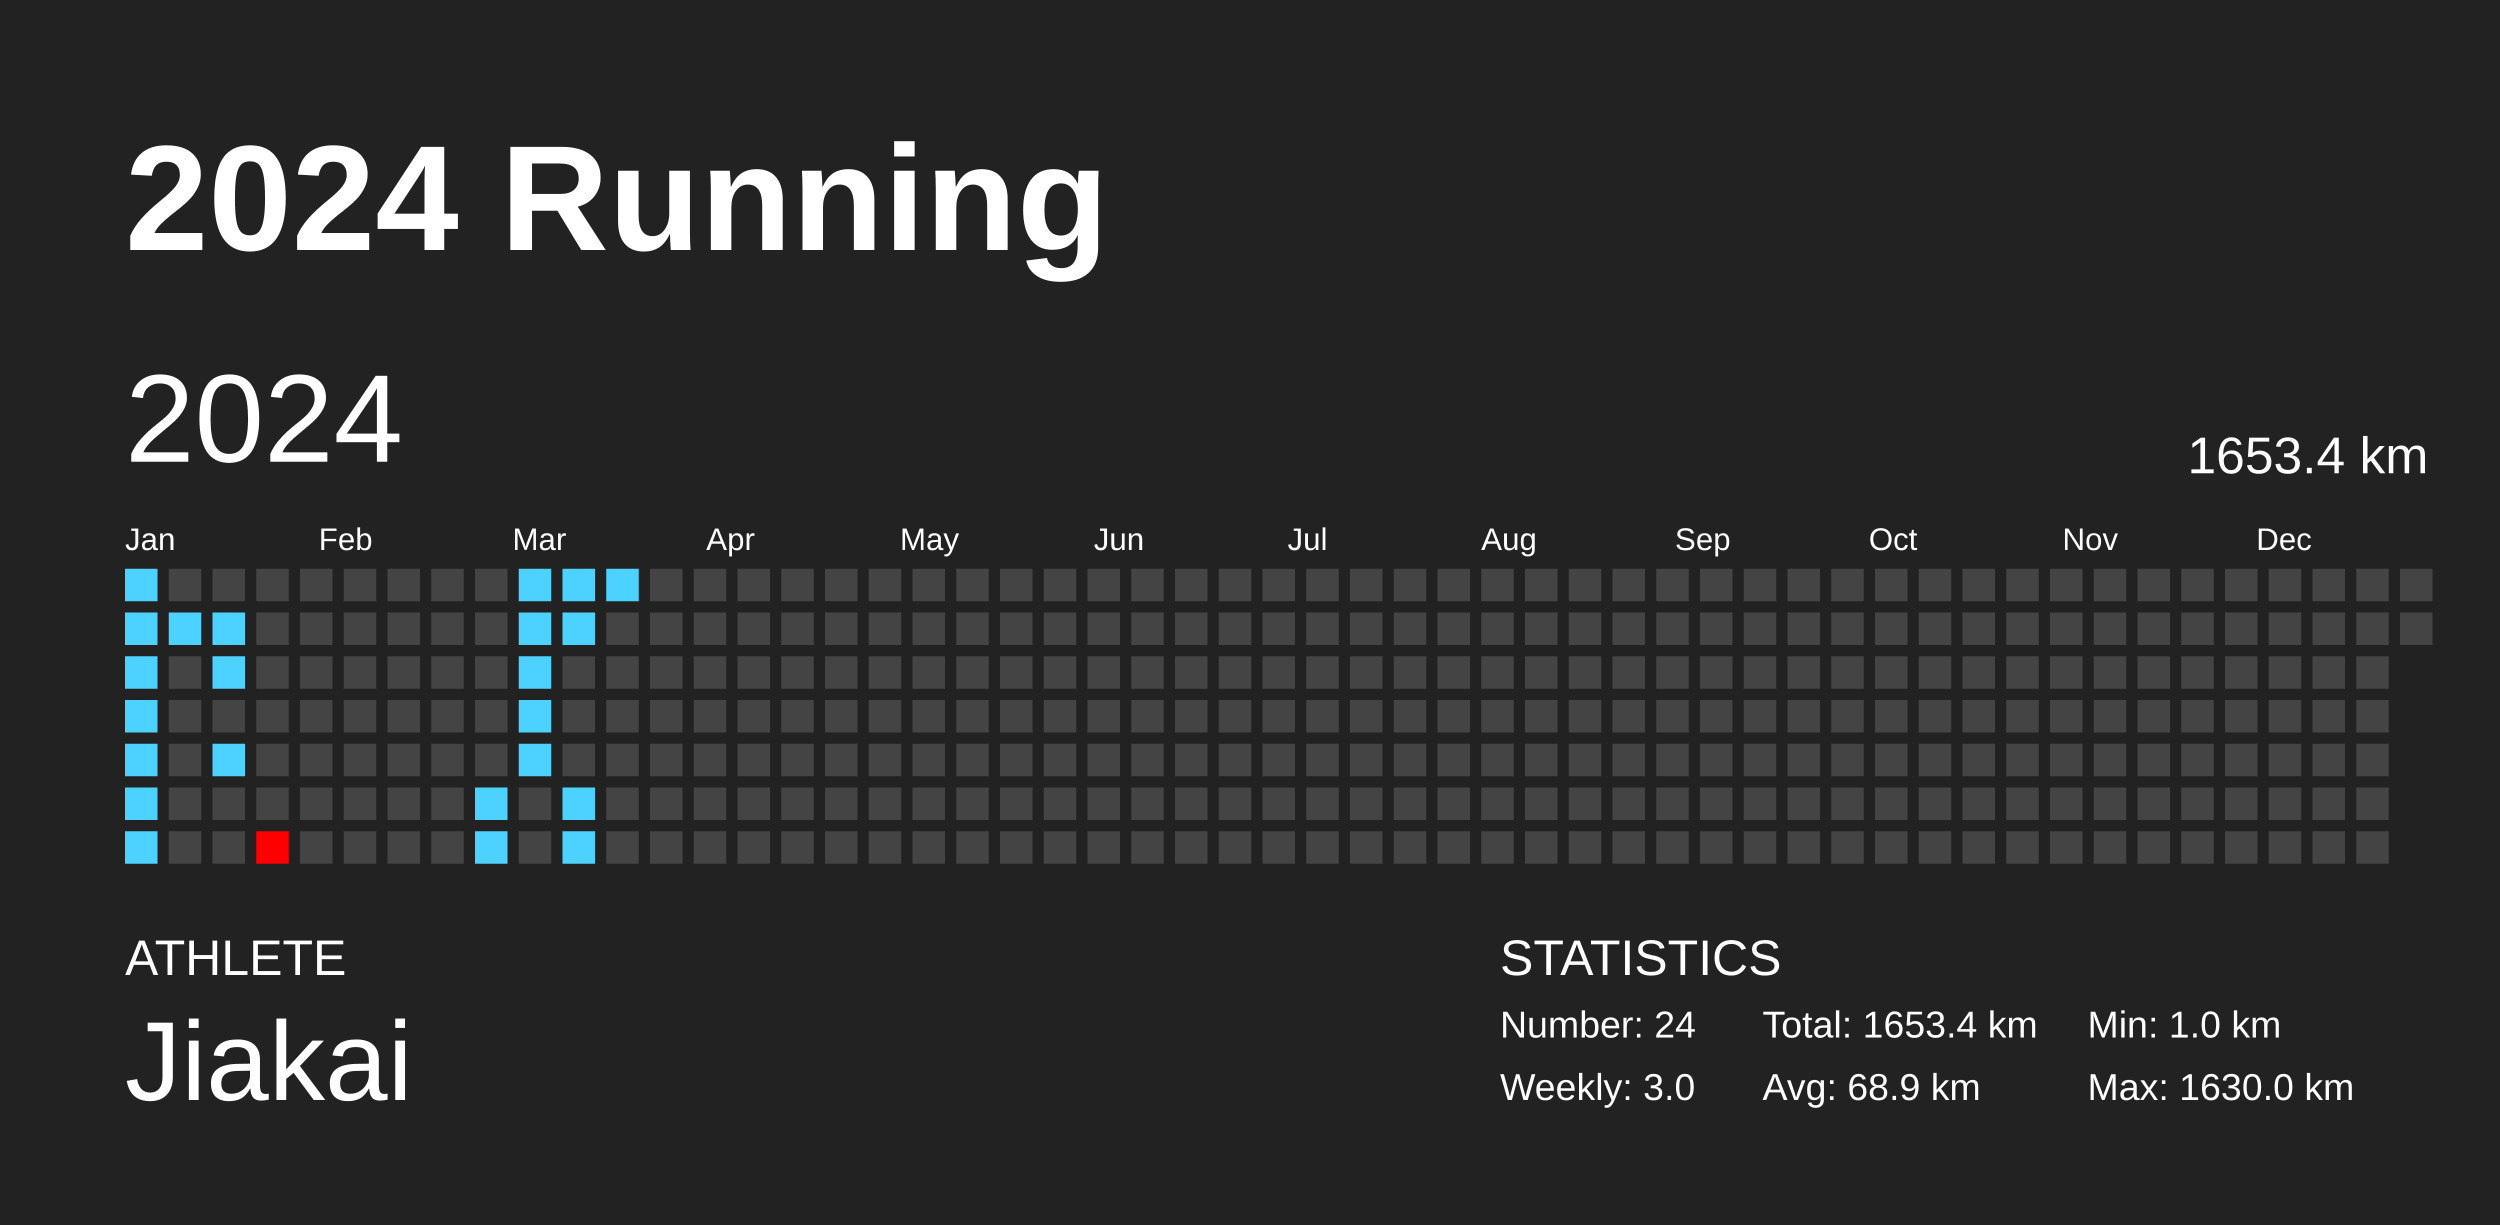
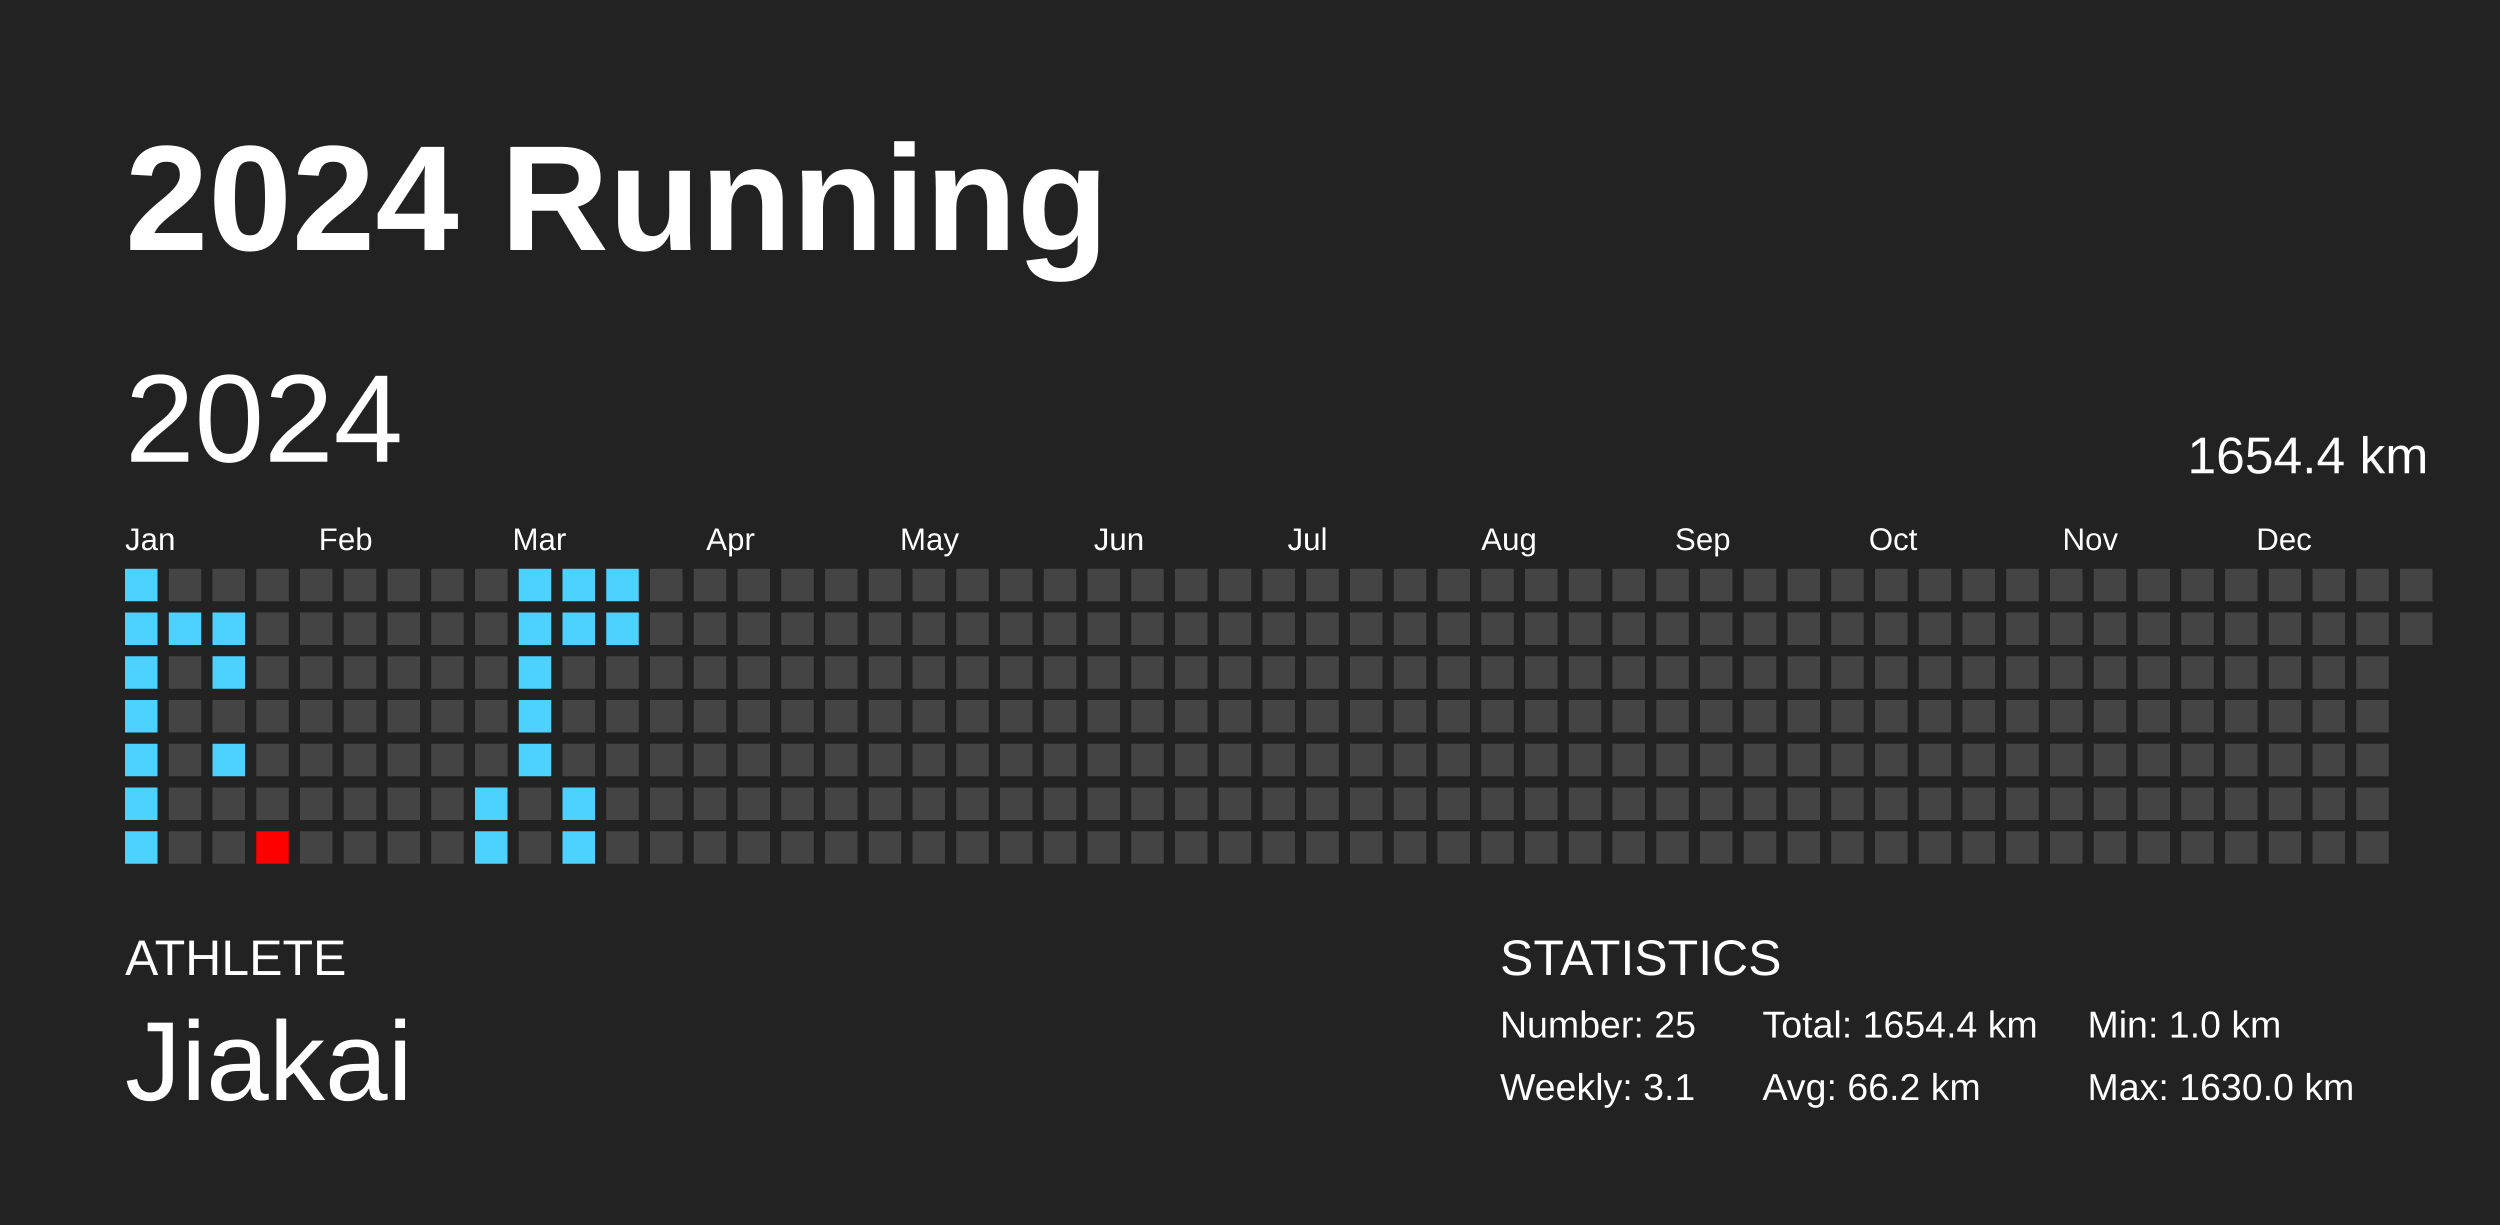
<svg xmlns="http://www.w3.org/2000/svg" baseProfile="full" height="98mm" version="1.1" viewBox="0,0,200,98" width="200mm">
  <defs />
  <rect fill="#222222" height="98" width="200" x="0" y="0" />
  <text fill="#FFFFFF" style="font-size:12px; font-family:Arial; font-weight:bold;" x="10" y="20">2024 Running</text>
  <text fill="#FFFFFF" style="font-size:4px; font-family:Arial" x="10" y="78">ATHLETE</text>
  <text fill="#FFFFFF" style="font-size:9px; font-family:Arial" x="10" y="88">Jiakai</text>
  <text fill="#FFFFFF" style="font-size:4px; font-family:Arial" x="120" y="78">STATISTICS</text>
-   <text fill="#FFFFFF" style="font-size:3px; font-family:Arial" x="120" y="83">Number: 24</text>
-   <text fill="#FFFFFF" style="font-size:3px; font-family:Arial" x="120" y="88">Weekly: 3.0</text>
-   <text fill="#FFFFFF" style="font-size:3px; font-family:Arial" x="141" y="83">Total: 1653.4 km</text>
-   <text fill="#FFFFFF" style="font-size:3px; font-family:Arial" x="141" y="88">Avg: 68.9 km</text>
+   <text fill="#FFFFFF" style="font-size:3px; font-family:Arial" x="120" y="83">Number: 25</text>
+   <text fill="#FFFFFF" style="font-size:3px; font-family:Arial" x="120" y="88">Weekly: 3.1</text>
+   <text fill="#FFFFFF" style="font-size:3px; font-family:Arial" x="141" y="83">Total: 1654.4 km</text>
+   <text fill="#FFFFFF" style="font-size:3px; font-family:Arial" x="141" y="88">Avg: 66.2 km</text>
  <text fill="#FFFFFF" style="font-size:3px; font-family:Arial" x="167" y="83">Min: 1.0 km</text>
  <text fill="#FFFFFF" style="font-size:3px; font-family:Arial" x="167" y="88">Max: 1630.0 km</text>
  <text dominant-baseline="hanging" fill="#FFFFFF" style="font-size:10.0px; font-family:Arial;" x="10" y="30">2024</text>
-   <text dominant-baseline="hanging" fill="#FFFFFF" style="font-size:4.125px; font-family:Arial;" x="175" y="35">1653.4 km</text>
+   <text dominant-baseline="hanging" fill="#FFFFFF" style="font-size:4.125px; font-family:Arial;" x="175" y="35">1654.4 km</text>
  <text fill="#FFFFFF" style="font-size:2.5px; font-family:Arial" x="10.0" y="44">Jan</text>
  <text fill="#FFFFFF" style="font-size:2.5px; font-family:Arial" x="25.5" y="44">Feb</text>
  <text fill="#FFFFFF" style="font-size:2.5px; font-family:Arial" x="41.0" y="44">Mar</text>
  <text fill="#FFFFFF" style="font-size:2.5px; font-family:Arial" x="56.5" y="44">Apr</text>
  <text fill="#FFFFFF" style="font-size:2.5px; font-family:Arial" x="72.0" y="44">May</text>
  <text fill="#FFFFFF" style="font-size:2.5px; font-family:Arial" x="87.5" y="44">Jun</text>
  <text fill="#FFFFFF" style="font-size:2.5px; font-family:Arial" x="103.0" y="44">Jul</text>
  <text fill="#FFFFFF" style="font-size:2.5px; font-family:Arial" x="118.5" y="44">Aug</text>
  <text fill="#FFFFFF" style="font-size:2.5px; font-family:Arial" x="134.0" y="44">Sep</text>
  <text fill="#FFFFFF" style="font-size:2.5px; font-family:Arial" x="149.5" y="44">Oct</text>
  <text fill="#FFFFFF" style="font-size:2.5px; font-family:Arial" x="165.0" y="44">Nov</text>
  <text fill="#FFFFFF" style="font-size:2.5px; font-family:Arial" x="180.5" y="44">Dec</text>
  <rect fill="#4dd2ff" height="2.6" width="2.6" x="10.0" y="45.5" />
  <rect fill="#4dd2ff" height="2.6" width="2.6" x="10.0" y="49.0" />
  <rect fill="#4dd2ff" height="2.6" width="2.6" x="10.0" y="52.5" />
  <rect fill="#4dd2ff" height="2.6" width="2.6" x="10.0" y="56.0" />
  <rect fill="#4dd2ff" height="2.6" width="2.6" x="10.0" y="59.5" />
  <rect fill="#4dd2ff" height="2.6" width="2.6" x="10.0" y="63.0" />
  <rect fill="#4dd2ff" height="2.6" width="2.6" x="10.0" y="66.5" />
  <rect fill="#444444" height="2.6" width="2.6" x="13.5" y="45.5" />
  <rect fill="#4dd2ff" height="2.6" width="2.6" x="13.5" y="49.0" />
  <rect fill="#444444" height="2.6" width="2.6" x="13.5" y="52.5" />
  <rect fill="#444444" height="2.6" width="2.6" x="13.5" y="56.0" />
  <rect fill="#444444" height="2.6" width="2.6" x="13.5" y="59.5" />
  <rect fill="#444444" height="2.6" width="2.6" x="13.5" y="63.0" />
  <rect fill="#444444" height="2.6" width="2.6" x="13.5" y="66.5" />
  <rect fill="#444444" height="2.6" width="2.6" x="17.0" y="45.5" />
  <rect fill="#4dd2ff" height="2.6" width="2.6" x="17.0" y="49.0" />
  <rect fill="#4dd2ff" height="2.6" width="2.6" x="17.0" y="52.5" />
  <rect fill="#444444" height="2.6" width="2.6" x="17.0" y="56.0" />
  <rect fill="#4dd2ff" height="2.6" width="2.6" x="17.0" y="59.5" />
  <rect fill="#444444" height="2.6" width="2.6" x="17.0" y="63.0" />
  <rect fill="#444444" height="2.6" width="2.6" x="17.0" y="66.5" />
  <rect fill="#444444" height="2.6" width="2.6" x="20.5" y="45.5" />
  <rect fill="#444444" height="2.6" width="2.6" x="20.5" y="49.0" />
  <rect fill="#444444" height="2.6" width="2.6" x="20.5" y="52.5" />
  <rect fill="#444444" height="2.6" width="2.6" x="20.5" y="56.0" />
  <rect fill="#444444" height="2.6" width="2.6" x="20.5" y="59.5" />
  <rect fill="#444444" height="2.6" width="2.6" x="20.5" y="63.0" />
  <rect fill="red" height="2.6" width="2.6" x="20.5" y="66.5" />
  <rect fill="#444444" height="2.6" width="2.6" x="24.0" y="45.5" />
  <rect fill="#444444" height="2.6" width="2.6" x="24.0" y="49.0" />
  <rect fill="#444444" height="2.6" width="2.6" x="24.0" y="52.5" />
  <rect fill="#444444" height="2.6" width="2.6" x="24.0" y="56.0" />
  <rect fill="#444444" height="2.6" width="2.6" x="24.0" y="59.5" />
  <rect fill="#444444" height="2.6" width="2.6" x="24.0" y="63.0" />
  <rect fill="#444444" height="2.6" width="2.6" x="24.0" y="66.5" />
  <rect fill="#444444" height="2.6" width="2.6" x="27.5" y="45.5" />
  <rect fill="#444444" height="2.6" width="2.6" x="27.5" y="49.0" />
  <rect fill="#444444" height="2.6" width="2.6" x="27.5" y="52.5" />
  <rect fill="#444444" height="2.6" width="2.6" x="27.5" y="56.0" />
  <rect fill="#444444" height="2.6" width="2.6" x="27.5" y="59.5" />
  <rect fill="#444444" height="2.6" width="2.6" x="27.5" y="63.0" />
  <rect fill="#444444" height="2.6" width="2.6" x="27.5" y="66.5" />
  <rect fill="#444444" height="2.6" width="2.6" x="31.0" y="45.5" />
  <rect fill="#444444" height="2.6" width="2.6" x="31.0" y="49.0" />
  <rect fill="#444444" height="2.6" width="2.6" x="31.0" y="52.5" />
  <rect fill="#444444" height="2.6" width="2.6" x="31.0" y="56.0" />
  <rect fill="#444444" height="2.6" width="2.6" x="31.0" y="59.5" />
  <rect fill="#444444" height="2.6" width="2.6" x="31.0" y="63.0" />
  <rect fill="#444444" height="2.6" width="2.6" x="31.0" y="66.5" />
  <rect fill="#444444" height="2.6" width="2.6" x="34.5" y="45.5" />
  <rect fill="#444444" height="2.6" width="2.6" x="34.5" y="49.0" />
  <rect fill="#444444" height="2.6" width="2.6" x="34.5" y="52.5" />
  <rect fill="#444444" height="2.6" width="2.6" x="34.5" y="56.0" />
  <rect fill="#444444" height="2.6" width="2.6" x="34.5" y="59.5" />
  <rect fill="#444444" height="2.6" width="2.6" x="34.5" y="63.0" />
  <rect fill="#444444" height="2.6" width="2.6" x="34.5" y="66.5" />
  <rect fill="#444444" height="2.6" width="2.6" x="38.0" y="45.5" />
  <rect fill="#444444" height="2.6" width="2.6" x="38.0" y="49.0" />
  <rect fill="#444444" height="2.6" width="2.6" x="38.0" y="52.5" />
  <rect fill="#444444" height="2.6" width="2.6" x="38.0" y="56.0" />
  <rect fill="#444444" height="2.6" width="2.6" x="38.0" y="59.5" />
  <rect fill="#4dd2ff" height="2.6" width="2.6" x="38.0" y="63.0" />
  <rect fill="#4dd2ff" height="2.6" width="2.6" x="38.0" y="66.5" />
  <rect fill="#4dd2ff" height="2.6" width="2.6" x="41.5" y="45.5" />
  <rect fill="#4dd2ff" height="2.6" width="2.6" x="41.5" y="49.0" />
  <rect fill="#4dd2ff" height="2.6" width="2.6" x="41.5" y="52.5" />
  <rect fill="#4dd2ff" height="2.6" width="2.6" x="41.5" y="56.0" />
  <rect fill="#4dd2ff" height="2.6" width="2.6" x="41.5" y="59.5" />
  <rect fill="#444444" height="2.6" width="2.6" x="41.5" y="63.0" />
  <rect fill="#444444" height="2.6" width="2.6" x="41.5" y="66.5" />
  <rect fill="#4dd2ff" height="2.6" width="2.6" x="45.0" y="45.5" />
  <rect fill="#4dd2ff" height="2.6" width="2.6" x="45.0" y="49.0" />
  <rect fill="#444444" height="2.6" width="2.6" x="45.0" y="52.5" />
  <rect fill="#444444" height="2.6" width="2.6" x="45.0" y="56.0" />
  <rect fill="#444444" height="2.6" width="2.6" x="45.0" y="59.5" />
  <rect fill="#4dd2ff" height="2.6" width="2.6" x="45.0" y="63.0" />
  <rect fill="#4dd2ff" height="2.6" width="2.6" x="45.0" y="66.5" />
  <rect fill="#4dd2ff" height="2.6" width="2.6" x="48.5" y="45.5" />
-   <rect fill="#444444" height="2.6" width="2.6" x="48.5" y="49.0" />
+   <rect fill="#4dd2ff" height="2.6" width="2.6" x="48.5" y="49.0" />
  <rect fill="#444444" height="2.6" width="2.6" x="48.5" y="52.5" />
  <rect fill="#444444" height="2.6" width="2.6" x="48.5" y="56.0" />
  <rect fill="#444444" height="2.6" width="2.6" x="48.5" y="59.5" />
  <rect fill="#444444" height="2.6" width="2.6" x="48.5" y="63.0" />
  <rect fill="#444444" height="2.6" width="2.6" x="48.5" y="66.5" />
  <rect fill="#444444" height="2.6" width="2.6" x="52.0" y="45.5" />
  <rect fill="#444444" height="2.6" width="2.6" x="52.0" y="49.0" />
  <rect fill="#444444" height="2.6" width="2.6" x="52.0" y="52.5" />
  <rect fill="#444444" height="2.6" width="2.6" x="52.0" y="56.0" />
  <rect fill="#444444" height="2.6" width="2.6" x="52.0" y="59.5" />
  <rect fill="#444444" height="2.6" width="2.6" x="52.0" y="63.0" />
  <rect fill="#444444" height="2.6" width="2.6" x="52.0" y="66.5" />
  <rect fill="#444444" height="2.6" width="2.6" x="55.5" y="45.5" />
  <rect fill="#444444" height="2.6" width="2.6" x="55.5" y="49.0" />
  <rect fill="#444444" height="2.6" width="2.6" x="55.5" y="52.5" />
  <rect fill="#444444" height="2.6" width="2.6" x="55.5" y="56.0" />
  <rect fill="#444444" height="2.6" width="2.6" x="55.5" y="59.5" />
  <rect fill="#444444" height="2.6" width="2.6" x="55.5" y="63.0" />
  <rect fill="#444444" height="2.6" width="2.6" x="55.5" y="66.5" />
  <rect fill="#444444" height="2.6" width="2.6" x="59.0" y="45.5" />
  <rect fill="#444444" height="2.6" width="2.6" x="59.0" y="49.0" />
  <rect fill="#444444" height="2.6" width="2.6" x="59.0" y="52.5" />
  <rect fill="#444444" height="2.6" width="2.6" x="59.0" y="56.0" />
  <rect fill="#444444" height="2.6" width="2.6" x="59.0" y="59.5" />
  <rect fill="#444444" height="2.6" width="2.6" x="59.0" y="63.0" />
  <rect fill="#444444" height="2.6" width="2.6" x="59.0" y="66.5" />
  <rect fill="#444444" height="2.6" width="2.6" x="62.5" y="45.5" />
  <rect fill="#444444" height="2.6" width="2.6" x="62.5" y="49.0" />
  <rect fill="#444444" height="2.6" width="2.6" x="62.5" y="52.5" />
  <rect fill="#444444" height="2.6" width="2.6" x="62.5" y="56.0" />
  <rect fill="#444444" height="2.6" width="2.6" x="62.5" y="59.5" />
  <rect fill="#444444" height="2.6" width="2.6" x="62.5" y="63.0" />
  <rect fill="#444444" height="2.6" width="2.6" x="62.5" y="66.5" />
  <rect fill="#444444" height="2.6" width="2.6" x="66.0" y="45.5" />
  <rect fill="#444444" height="2.6" width="2.6" x="66.0" y="49.0" />
  <rect fill="#444444" height="2.6" width="2.6" x="66.0" y="52.5" />
  <rect fill="#444444" height="2.6" width="2.6" x="66.0" y="56.0" />
  <rect fill="#444444" height="2.6" width="2.6" x="66.0" y="59.5" />
  <rect fill="#444444" height="2.6" width="2.6" x="66.0" y="63.0" />
  <rect fill="#444444" height="2.6" width="2.6" x="66.0" y="66.5" />
  <rect fill="#444444" height="2.6" width="2.6" x="69.5" y="45.5" />
  <rect fill="#444444" height="2.6" width="2.6" x="69.5" y="49.0" />
  <rect fill="#444444" height="2.6" width="2.6" x="69.5" y="52.5" />
  <rect fill="#444444" height="2.6" width="2.6" x="69.5" y="56.0" />
  <rect fill="#444444" height="2.6" width="2.6" x="69.5" y="59.5" />
  <rect fill="#444444" height="2.6" width="2.6" x="69.5" y="63.0" />
  <rect fill="#444444" height="2.6" width="2.6" x="69.5" y="66.5" />
  <rect fill="#444444" height="2.6" width="2.6" x="73.0" y="45.5" />
  <rect fill="#444444" height="2.6" width="2.6" x="73.0" y="49.0" />
  <rect fill="#444444" height="2.6" width="2.6" x="73.0" y="52.5" />
  <rect fill="#444444" height="2.6" width="2.6" x="73.0" y="56.0" />
  <rect fill="#444444" height="2.6" width="2.6" x="73.0" y="59.5" />
  <rect fill="#444444" height="2.6" width="2.6" x="73.0" y="63.0" />
  <rect fill="#444444" height="2.6" width="2.6" x="73.0" y="66.5" />
  <rect fill="#444444" height="2.6" width="2.6" x="76.5" y="45.5" />
  <rect fill="#444444" height="2.6" width="2.6" x="76.5" y="49.0" />
  <rect fill="#444444" height="2.6" width="2.6" x="76.5" y="52.5" />
  <rect fill="#444444" height="2.6" width="2.6" x="76.5" y="56.0" />
  <rect fill="#444444" height="2.6" width="2.6" x="76.5" y="59.5" />
  <rect fill="#444444" height="2.6" width="2.6" x="76.5" y="63.0" />
  <rect fill="#444444" height="2.6" width="2.6" x="76.5" y="66.5" />
  <rect fill="#444444" height="2.6" width="2.6" x="80.0" y="45.5" />
  <rect fill="#444444" height="2.6" width="2.6" x="80.0" y="49.0" />
  <rect fill="#444444" height="2.6" width="2.6" x="80.0" y="52.5" />
  <rect fill="#444444" height="2.6" width="2.6" x="80.0" y="56.0" />
  <rect fill="#444444" height="2.6" width="2.6" x="80.0" y="59.5" />
  <rect fill="#444444" height="2.6" width="2.6" x="80.0" y="63.0" />
  <rect fill="#444444" height="2.6" width="2.6" x="80.0" y="66.5" />
  <rect fill="#444444" height="2.6" width="2.6" x="83.5" y="45.5" />
  <rect fill="#444444" height="2.6" width="2.6" x="83.5" y="49.0" />
  <rect fill="#444444" height="2.6" width="2.6" x="83.5" y="52.5" />
  <rect fill="#444444" height="2.6" width="2.6" x="83.5" y="56.0" />
  <rect fill="#444444" height="2.6" width="2.6" x="83.5" y="59.5" />
  <rect fill="#444444" height="2.6" width="2.6" x="83.5" y="63.0" />
  <rect fill="#444444" height="2.6" width="2.6" x="83.5" y="66.5" />
  <rect fill="#444444" height="2.6" width="2.6" x="87.0" y="45.5" />
  <rect fill="#444444" height="2.6" width="2.6" x="87.0" y="49.0" />
  <rect fill="#444444" height="2.6" width="2.6" x="87.0" y="52.5" />
  <rect fill="#444444" height="2.6" width="2.6" x="87.0" y="56.0" />
  <rect fill="#444444" height="2.6" width="2.6" x="87.0" y="59.5" />
  <rect fill="#444444" height="2.6" width="2.6" x="87.0" y="63.0" />
  <rect fill="#444444" height="2.6" width="2.6" x="87.0" y="66.5" />
  <rect fill="#444444" height="2.6" width="2.6" x="90.5" y="45.5" />
  <rect fill="#444444" height="2.6" width="2.6" x="90.5" y="49.0" />
  <rect fill="#444444" height="2.6" width="2.6" x="90.5" y="52.5" />
  <rect fill="#444444" height="2.6" width="2.6" x="90.5" y="56.0" />
  <rect fill="#444444" height="2.6" width="2.6" x="90.5" y="59.5" />
  <rect fill="#444444" height="2.6" width="2.6" x="90.5" y="63.0" />
  <rect fill="#444444" height="2.6" width="2.6" x="90.5" y="66.5" />
  <rect fill="#444444" height="2.6" width="2.6" x="94.0" y="45.5" />
  <rect fill="#444444" height="2.6" width="2.6" x="94.0" y="49.0" />
  <rect fill="#444444" height="2.6" width="2.6" x="94.0" y="52.5" />
  <rect fill="#444444" height="2.6" width="2.6" x="94.0" y="56.0" />
  <rect fill="#444444" height="2.6" width="2.6" x="94.0" y="59.5" />
  <rect fill="#444444" height="2.6" width="2.6" x="94.0" y="63.0" />
  <rect fill="#444444" height="2.6" width="2.6" x="94.0" y="66.5" />
  <rect fill="#444444" height="2.6" width="2.6" x="97.5" y="45.5" />
  <rect fill="#444444" height="2.6" width="2.6" x="97.5" y="49.0" />
  <rect fill="#444444" height="2.6" width="2.6" x="97.5" y="52.5" />
  <rect fill="#444444" height="2.6" width="2.6" x="97.5" y="56.0" />
  <rect fill="#444444" height="2.6" width="2.6" x="97.5" y="59.5" />
  <rect fill="#444444" height="2.6" width="2.6" x="97.5" y="63.0" />
  <rect fill="#444444" height="2.6" width="2.6" x="97.5" y="66.5" />
  <rect fill="#444444" height="2.6" width="2.6" x="101.0" y="45.5" />
  <rect fill="#444444" height="2.6" width="2.6" x="101.0" y="49.0" />
  <rect fill="#444444" height="2.6" width="2.6" x="101.0" y="52.5" />
  <rect fill="#444444" height="2.6" width="2.6" x="101.0" y="56.0" />
  <rect fill="#444444" height="2.6" width="2.6" x="101.0" y="59.5" />
  <rect fill="#444444" height="2.6" width="2.6" x="101.0" y="63.0" />
  <rect fill="#444444" height="2.6" width="2.6" x="101.0" y="66.5" />
  <rect fill="#444444" height="2.6" width="2.6" x="104.5" y="45.5" />
  <rect fill="#444444" height="2.6" width="2.6" x="104.5" y="49.0" />
  <rect fill="#444444" height="2.6" width="2.6" x="104.5" y="52.5" />
  <rect fill="#444444" height="2.6" width="2.6" x="104.5" y="56.0" />
  <rect fill="#444444" height="2.6" width="2.6" x="104.5" y="59.5" />
  <rect fill="#444444" height="2.6" width="2.6" x="104.5" y="63.0" />
  <rect fill="#444444" height="2.6" width="2.6" x="104.5" y="66.5" />
  <rect fill="#444444" height="2.6" width="2.6" x="108.0" y="45.5" />
  <rect fill="#444444" height="2.6" width="2.6" x="108.0" y="49.0" />
  <rect fill="#444444" height="2.6" width="2.6" x="108.0" y="52.5" />
  <rect fill="#444444" height="2.6" width="2.6" x="108.0" y="56.0" />
  <rect fill="#444444" height="2.6" width="2.6" x="108.0" y="59.5" />
  <rect fill="#444444" height="2.6" width="2.6" x="108.0" y="63.0" />
  <rect fill="#444444" height="2.6" width="2.6" x="108.0" y="66.5" />
  <rect fill="#444444" height="2.6" width="2.6" x="111.5" y="45.5" />
  <rect fill="#444444" height="2.6" width="2.6" x="111.5" y="49.0" />
  <rect fill="#444444" height="2.6" width="2.6" x="111.5" y="52.5" />
  <rect fill="#444444" height="2.6" width="2.6" x="111.5" y="56.0" />
  <rect fill="#444444" height="2.6" width="2.6" x="111.5" y="59.5" />
  <rect fill="#444444" height="2.6" width="2.6" x="111.5" y="63.0" />
  <rect fill="#444444" height="2.6" width="2.6" x="111.5" y="66.5" />
  <rect fill="#444444" height="2.6" width="2.6" x="115.0" y="45.5" />
  <rect fill="#444444" height="2.6" width="2.6" x="115.0" y="49.0" />
  <rect fill="#444444" height="2.6" width="2.6" x="115.0" y="52.5" />
  <rect fill="#444444" height="2.6" width="2.6" x="115.0" y="56.0" />
  <rect fill="#444444" height="2.6" width="2.6" x="115.0" y="59.5" />
  <rect fill="#444444" height="2.6" width="2.6" x="115.0" y="63.0" />
  <rect fill="#444444" height="2.6" width="2.6" x="115.0" y="66.5" />
  <rect fill="#444444" height="2.6" width="2.6" x="118.5" y="45.5" />
  <rect fill="#444444" height="2.6" width="2.6" x="118.5" y="49.0" />
  <rect fill="#444444" height="2.6" width="2.6" x="118.5" y="52.5" />
  <rect fill="#444444" height="2.6" width="2.6" x="118.5" y="56.0" />
  <rect fill="#444444" height="2.6" width="2.6" x="118.5" y="59.5" />
  <rect fill="#444444" height="2.6" width="2.6" x="118.5" y="63.0" />
  <rect fill="#444444" height="2.6" width="2.6" x="118.5" y="66.5" />
  <rect fill="#444444" height="2.6" width="2.6" x="122.0" y="45.5" />
  <rect fill="#444444" height="2.6" width="2.6" x="122.0" y="49.0" />
  <rect fill="#444444" height="2.6" width="2.6" x="122.0" y="52.5" />
  <rect fill="#444444" height="2.6" width="2.6" x="122.0" y="56.0" />
  <rect fill="#444444" height="2.6" width="2.6" x="122.0" y="59.5" />
  <rect fill="#444444" height="2.6" width="2.6" x="122.0" y="63.0" />
  <rect fill="#444444" height="2.6" width="2.6" x="122.0" y="66.5" />
  <rect fill="#444444" height="2.6" width="2.6" x="125.5" y="45.5" />
  <rect fill="#444444" height="2.6" width="2.6" x="125.5" y="49.0" />
  <rect fill="#444444" height="2.6" width="2.6" x="125.5" y="52.5" />
  <rect fill="#444444" height="2.6" width="2.6" x="125.5" y="56.0" />
  <rect fill="#444444" height="2.6" width="2.6" x="125.5" y="59.5" />
  <rect fill="#444444" height="2.6" width="2.6" x="125.5" y="63.0" />
  <rect fill="#444444" height="2.6" width="2.6" x="125.5" y="66.5" />
  <rect fill="#444444" height="2.6" width="2.6" x="129.0" y="45.5" />
  <rect fill="#444444" height="2.6" width="2.6" x="129.0" y="49.0" />
  <rect fill="#444444" height="2.6" width="2.6" x="129.0" y="52.5" />
  <rect fill="#444444" height="2.6" width="2.6" x="129.0" y="56.0" />
  <rect fill="#444444" height="2.6" width="2.6" x="129.0" y="59.5" />
  <rect fill="#444444" height="2.6" width="2.6" x="129.0" y="63.0" />
  <rect fill="#444444" height="2.6" width="2.6" x="129.0" y="66.5" />
  <rect fill="#444444" height="2.6" width="2.6" x="132.5" y="45.5" />
  <rect fill="#444444" height="2.6" width="2.6" x="132.5" y="49.0" />
  <rect fill="#444444" height="2.6" width="2.6" x="132.5" y="52.5" />
  <rect fill="#444444" height="2.6" width="2.6" x="132.5" y="56.0" />
  <rect fill="#444444" height="2.6" width="2.6" x="132.5" y="59.5" />
  <rect fill="#444444" height="2.6" width="2.6" x="132.5" y="63.0" />
  <rect fill="#444444" height="2.6" width="2.6" x="132.5" y="66.5" />
  <rect fill="#444444" height="2.6" width="2.6" x="136.0" y="45.5" />
  <rect fill="#444444" height="2.6" width="2.6" x="136.0" y="49.0" />
  <rect fill="#444444" height="2.6" width="2.6" x="136.0" y="52.5" />
  <rect fill="#444444" height="2.6" width="2.6" x="136.0" y="56.0" />
  <rect fill="#444444" height="2.6" width="2.6" x="136.0" y="59.5" />
  <rect fill="#444444" height="2.6" width="2.6" x="136.0" y="63.0" />
  <rect fill="#444444" height="2.6" width="2.6" x="136.0" y="66.5" />
  <rect fill="#444444" height="2.6" width="2.6" x="139.5" y="45.5" />
  <rect fill="#444444" height="2.6" width="2.6" x="139.5" y="49.0" />
  <rect fill="#444444" height="2.6" width="2.6" x="139.5" y="52.5" />
  <rect fill="#444444" height="2.6" width="2.6" x="139.5" y="56.0" />
  <rect fill="#444444" height="2.6" width="2.6" x="139.5" y="59.5" />
  <rect fill="#444444" height="2.6" width="2.6" x="139.5" y="63.0" />
  <rect fill="#444444" height="2.6" width="2.6" x="139.5" y="66.5" />
  <rect fill="#444444" height="2.6" width="2.6" x="143.0" y="45.5" />
  <rect fill="#444444" height="2.6" width="2.6" x="143.0" y="49.0" />
  <rect fill="#444444" height="2.6" width="2.6" x="143.0" y="52.5" />
  <rect fill="#444444" height="2.6" width="2.6" x="143.0" y="56.0" />
  <rect fill="#444444" height="2.6" width="2.6" x="143.0" y="59.5" />
  <rect fill="#444444" height="2.6" width="2.6" x="143.0" y="63.0" />
  <rect fill="#444444" height="2.6" width="2.6" x="143.0" y="66.5" />
  <rect fill="#444444" height="2.6" width="2.6" x="146.5" y="45.5" />
  <rect fill="#444444" height="2.6" width="2.6" x="146.5" y="49.0" />
  <rect fill="#444444" height="2.6" width="2.6" x="146.5" y="52.5" />
  <rect fill="#444444" height="2.6" width="2.6" x="146.5" y="56.0" />
  <rect fill="#444444" height="2.6" width="2.6" x="146.5" y="59.5" />
  <rect fill="#444444" height="2.6" width="2.6" x="146.5" y="63.0" />
  <rect fill="#444444" height="2.6" width="2.6" x="146.5" y="66.5" />
  <rect fill="#444444" height="2.6" width="2.6" x="150.0" y="45.5" />
  <rect fill="#444444" height="2.6" width="2.6" x="150.0" y="49.0" />
  <rect fill="#444444" height="2.6" width="2.6" x="150.0" y="52.5" />
  <rect fill="#444444" height="2.6" width="2.6" x="150.0" y="56.0" />
  <rect fill="#444444" height="2.6" width="2.6" x="150.0" y="59.5" />
  <rect fill="#444444" height="2.6" width="2.6" x="150.0" y="63.0" />
  <rect fill="#444444" height="2.6" width="2.6" x="150.0" y="66.5" />
  <rect fill="#444444" height="2.6" width="2.6" x="153.5" y="45.5" />
  <rect fill="#444444" height="2.6" width="2.6" x="153.5" y="49.0" />
  <rect fill="#444444" height="2.6" width="2.6" x="153.5" y="52.5" />
  <rect fill="#444444" height="2.6" width="2.6" x="153.5" y="56.0" />
  <rect fill="#444444" height="2.6" width="2.6" x="153.5" y="59.5" />
  <rect fill="#444444" height="2.6" width="2.6" x="153.5" y="63.0" />
  <rect fill="#444444" height="2.6" width="2.6" x="153.5" y="66.5" />
  <rect fill="#444444" height="2.6" width="2.6" x="157.0" y="45.5" />
  <rect fill="#444444" height="2.6" width="2.6" x="157.0" y="49.0" />
  <rect fill="#444444" height="2.6" width="2.6" x="157.0" y="52.5" />
  <rect fill="#444444" height="2.6" width="2.6" x="157.0" y="56.0" />
  <rect fill="#444444" height="2.6" width="2.6" x="157.0" y="59.5" />
  <rect fill="#444444" height="2.6" width="2.6" x="157.0" y="63.0" />
  <rect fill="#444444" height="2.6" width="2.6" x="157.0" y="66.5" />
  <rect fill="#444444" height="2.6" width="2.6" x="160.5" y="45.5" />
  <rect fill="#444444" height="2.6" width="2.6" x="160.5" y="49.0" />
  <rect fill="#444444" height="2.6" width="2.6" x="160.5" y="52.5" />
  <rect fill="#444444" height="2.6" width="2.6" x="160.5" y="56.0" />
  <rect fill="#444444" height="2.6" width="2.6" x="160.5" y="59.5" />
  <rect fill="#444444" height="2.6" width="2.6" x="160.5" y="63.0" />
  <rect fill="#444444" height="2.6" width="2.6" x="160.5" y="66.5" />
  <rect fill="#444444" height="2.6" width="2.6" x="164.0" y="45.5" />
  <rect fill="#444444" height="2.6" width="2.6" x="164.0" y="49.0" />
  <rect fill="#444444" height="2.6" width="2.6" x="164.0" y="52.5" />
  <rect fill="#444444" height="2.6" width="2.6" x="164.0" y="56.0" />
  <rect fill="#444444" height="2.6" width="2.6" x="164.0" y="59.5" />
  <rect fill="#444444" height="2.6" width="2.6" x="164.0" y="63.0" />
  <rect fill="#444444" height="2.6" width="2.6" x="164.0" y="66.5" />
  <rect fill="#444444" height="2.6" width="2.6" x="167.5" y="45.5" />
  <rect fill="#444444" height="2.6" width="2.6" x="167.5" y="49.0" />
  <rect fill="#444444" height="2.6" width="2.6" x="167.5" y="52.5" />
  <rect fill="#444444" height="2.6" width="2.6" x="167.5" y="56.0" />
  <rect fill="#444444" height="2.6" width="2.6" x="167.5" y="59.5" />
  <rect fill="#444444" height="2.6" width="2.6" x="167.5" y="63.0" />
  <rect fill="#444444" height="2.6" width="2.6" x="167.5" y="66.5" />
  <rect fill="#444444" height="2.6" width="2.6" x="171.0" y="45.5" />
  <rect fill="#444444" height="2.6" width="2.6" x="171.0" y="49.0" />
  <rect fill="#444444" height="2.6" width="2.6" x="171.0" y="52.5" />
  <rect fill="#444444" height="2.6" width="2.6" x="171.0" y="56.0" />
  <rect fill="#444444" height="2.6" width="2.6" x="171.0" y="59.5" />
  <rect fill="#444444" height="2.6" width="2.6" x="171.0" y="63.0" />
  <rect fill="#444444" height="2.6" width="2.6" x="171.0" y="66.5" />
  <rect fill="#444444" height="2.6" width="2.6" x="174.5" y="45.5" />
  <rect fill="#444444" height="2.6" width="2.6" x="174.5" y="49.0" />
  <rect fill="#444444" height="2.6" width="2.6" x="174.5" y="52.5" />
  <rect fill="#444444" height="2.6" width="2.6" x="174.5" y="56.0" />
  <rect fill="#444444" height="2.6" width="2.6" x="174.5" y="59.5" />
  <rect fill="#444444" height="2.6" width="2.6" x="174.5" y="63.0" />
  <rect fill="#444444" height="2.6" width="2.6" x="174.5" y="66.5" />
  <rect fill="#444444" height="2.6" width="2.6" x="178.0" y="45.5" />
  <rect fill="#444444" height="2.6" width="2.6" x="178.0" y="49.0" />
  <rect fill="#444444" height="2.6" width="2.6" x="178.0" y="52.5" />
  <rect fill="#444444" height="2.6" width="2.6" x="178.0" y="56.0" />
  <rect fill="#444444" height="2.6" width="2.6" x="178.0" y="59.5" />
  <rect fill="#444444" height="2.6" width="2.6" x="178.0" y="63.0" />
  <rect fill="#444444" height="2.6" width="2.6" x="178.0" y="66.5" />
  <rect fill="#444444" height="2.6" width="2.6" x="181.5" y="45.5" />
  <rect fill="#444444" height="2.6" width="2.6" x="181.5" y="49.0" />
  <rect fill="#444444" height="2.6" width="2.6" x="181.5" y="52.5" />
  <rect fill="#444444" height="2.6" width="2.6" x="181.5" y="56.0" />
  <rect fill="#444444" height="2.6" width="2.6" x="181.5" y="59.5" />
  <rect fill="#444444" height="2.6" width="2.6" x="181.5" y="63.0" />
  <rect fill="#444444" height="2.6" width="2.6" x="181.5" y="66.5" />
  <rect fill="#444444" height="2.6" width="2.6" x="185.0" y="45.5" />
  <rect fill="#444444" height="2.6" width="2.6" x="185.0" y="49.0" />
  <rect fill="#444444" height="2.6" width="2.6" x="185.0" y="52.5" />
  <rect fill="#444444" height="2.6" width="2.6" x="185.0" y="56.0" />
  <rect fill="#444444" height="2.6" width="2.6" x="185.0" y="59.5" />
  <rect fill="#444444" height="2.6" width="2.6" x="185.0" y="63.0" />
  <rect fill="#444444" height="2.6" width="2.6" x="185.0" y="66.5" />
  <rect fill="#444444" height="2.6" width="2.6" x="188.5" y="45.5" />
  <rect fill="#444444" height="2.6" width="2.6" x="188.5" y="49.0" />
  <rect fill="#444444" height="2.6" width="2.6" x="188.5" y="52.5" />
  <rect fill="#444444" height="2.6" width="2.6" x="188.5" y="56.0" />
  <rect fill="#444444" height="2.6" width="2.6" x="188.5" y="59.5" />
  <rect fill="#444444" height="2.6" width="2.6" x="188.5" y="63.0" />
  <rect fill="#444444" height="2.6" width="2.6" x="188.5" y="66.5" />
  <rect fill="#444444" height="2.6" width="2.6" x="192.0" y="45.5" />
  <rect fill="#444444" height="2.6" width="2.6" x="192.0" y="49.0" />
</svg>
